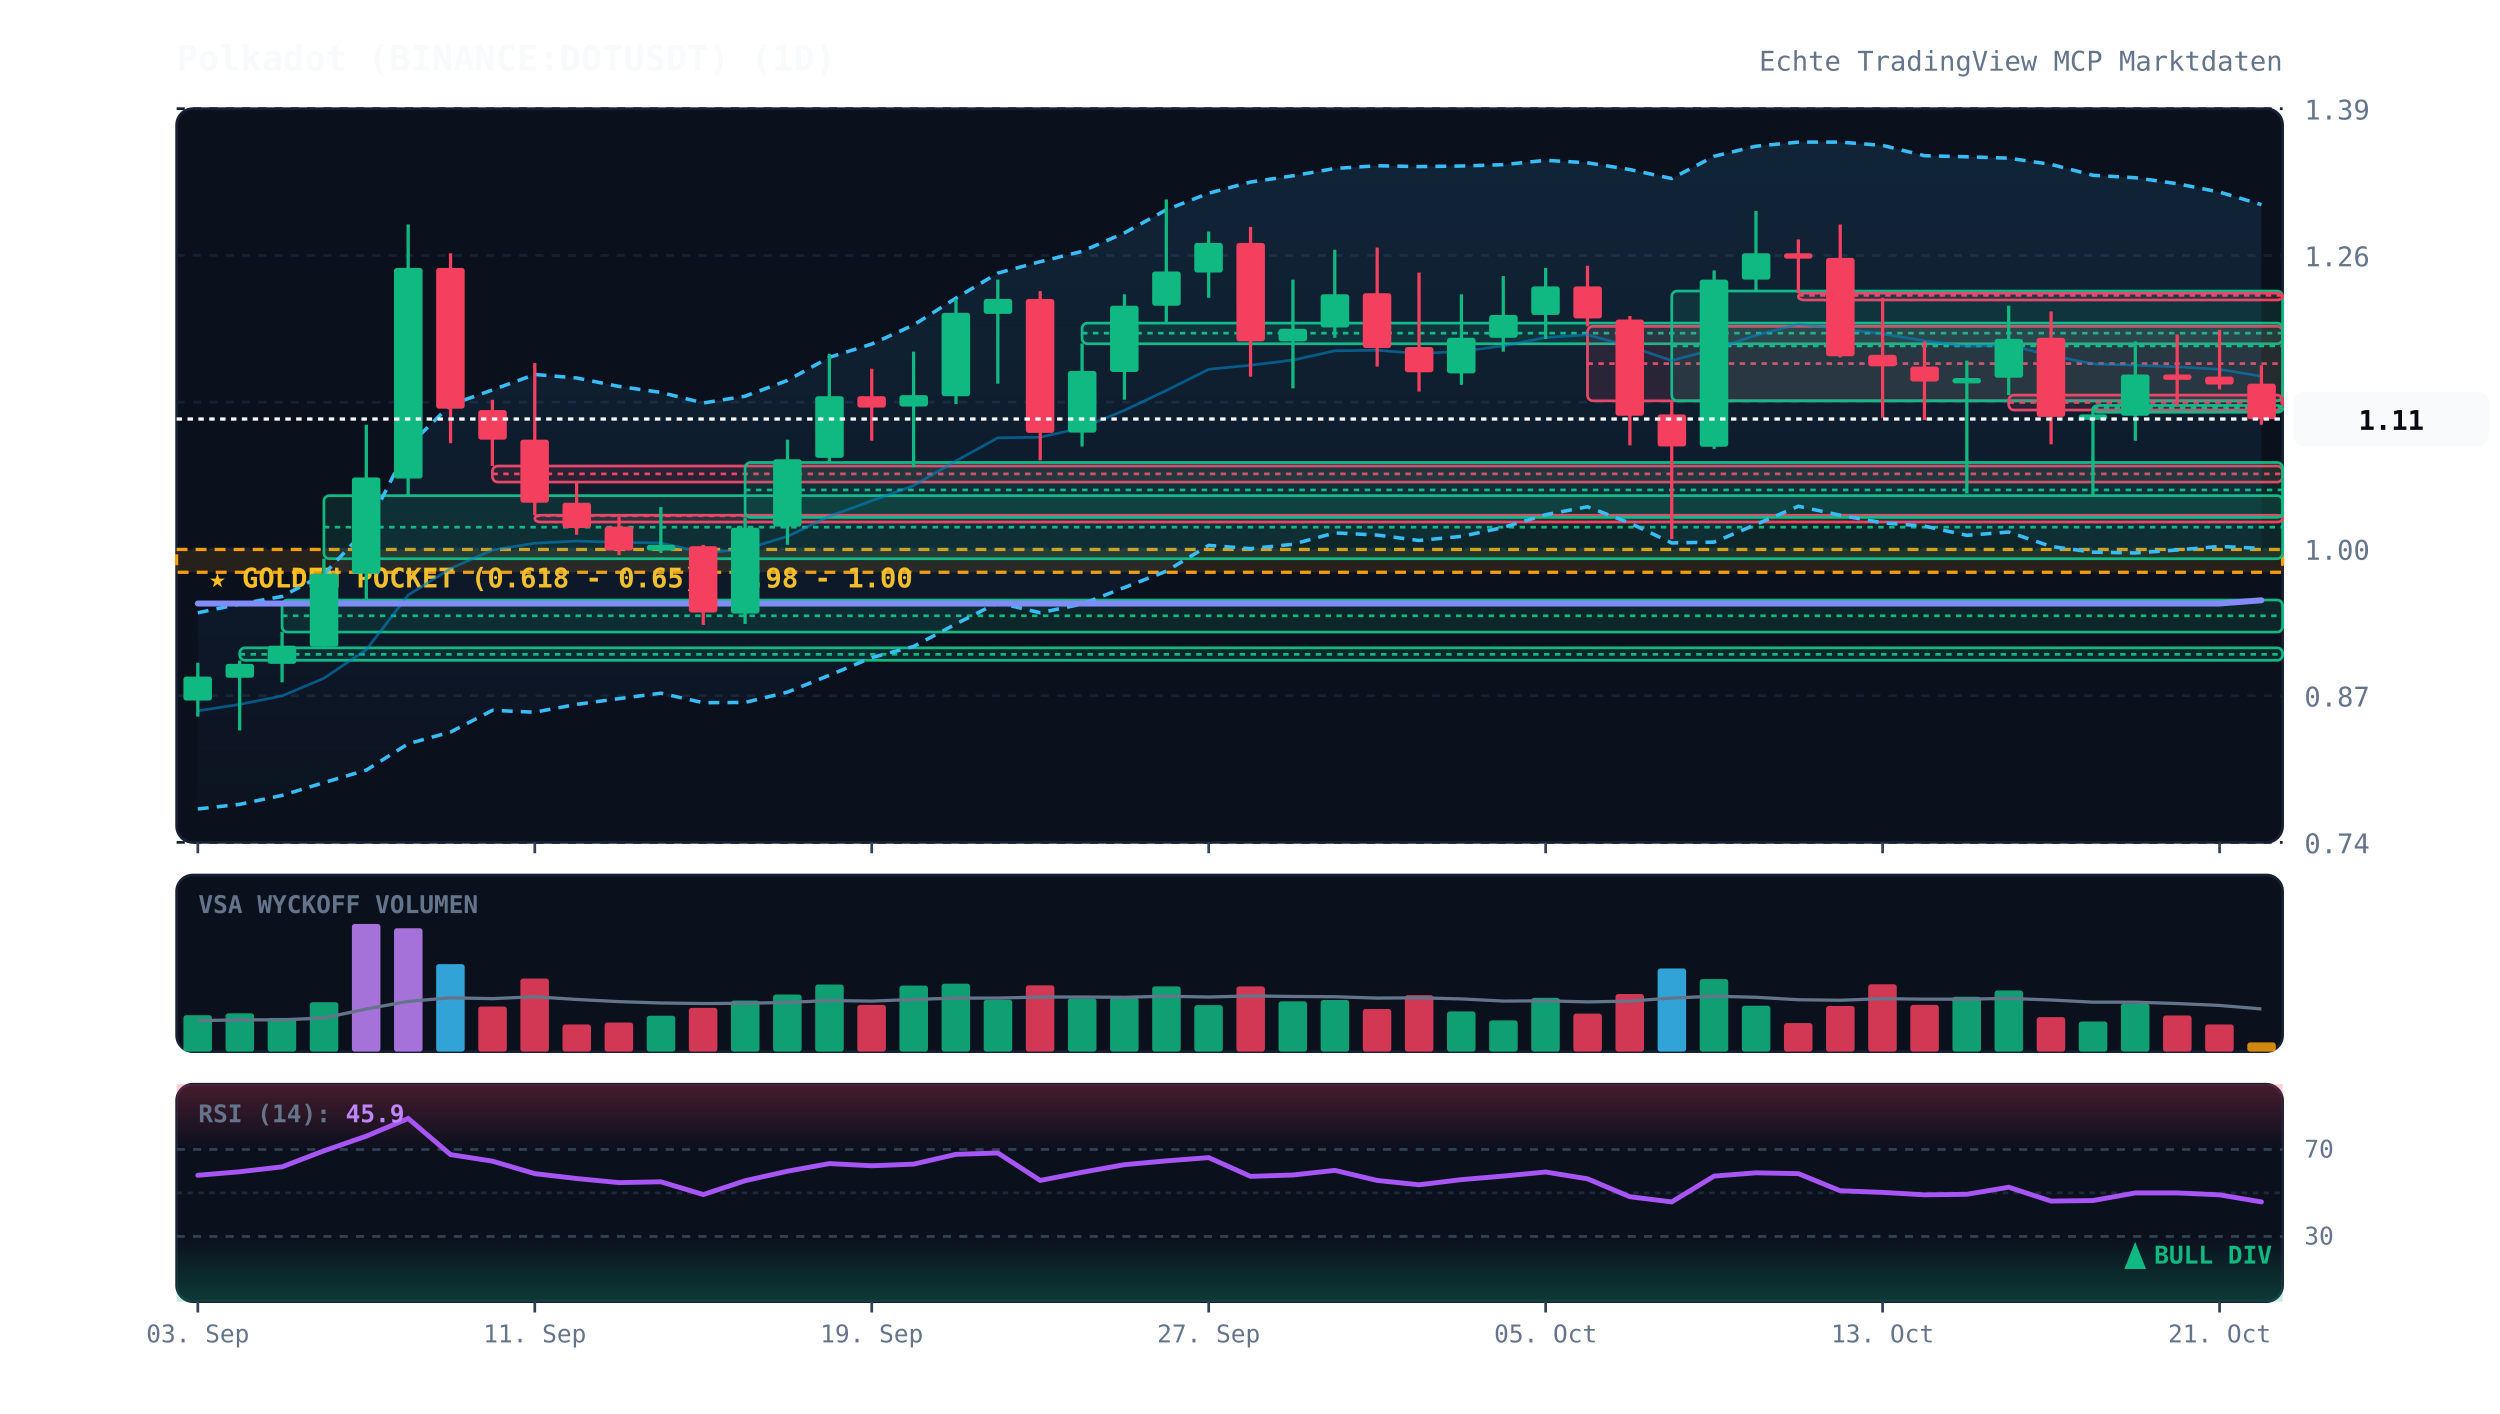
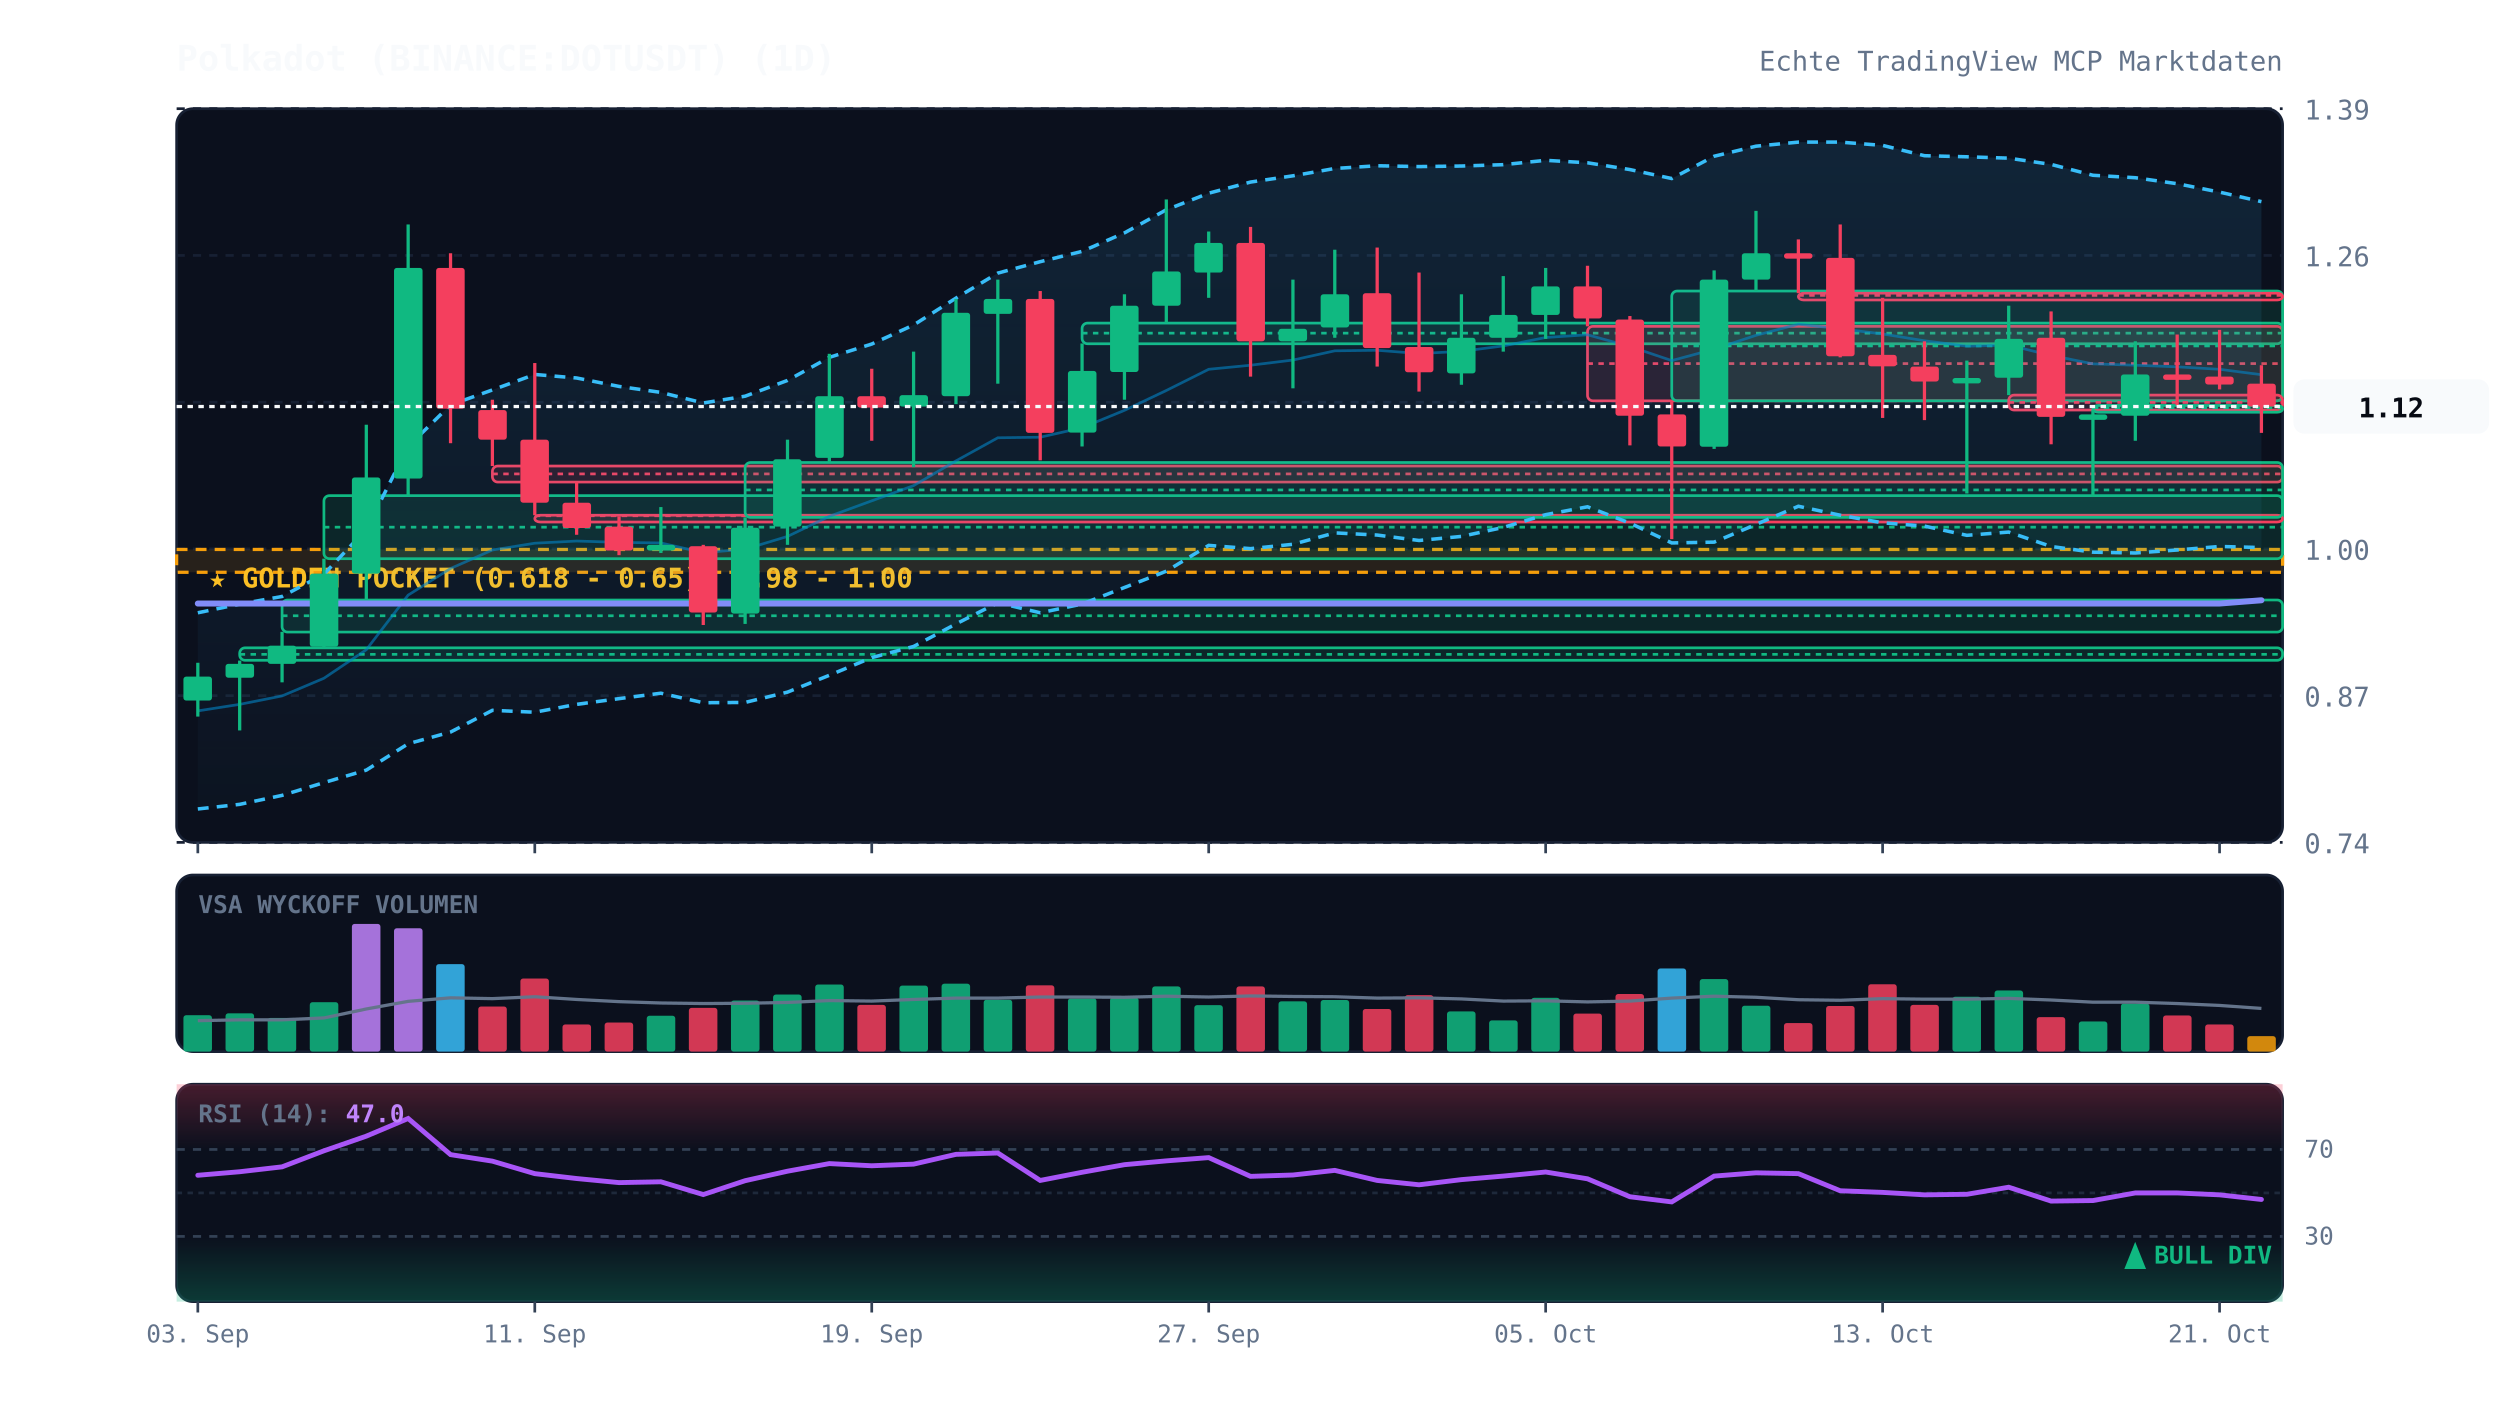
<svg xmlns="http://www.w3.org/2000/svg" viewBox="0 0 920 520" width="100%" height="100%" style="background:#070a13; font-family:'JetBrains Mono', monospace;">
  <defs>
    <linearGradient id="cloud-grad" x1="0%" y1="0%" x2="0%" y2="100%">
      <stop offset="0%" stop-color="#38bdf8" stop-opacity="0.12" />
      <stop offset="100%" stop-color="#38bdf8" stop-opacity="0.02" />
    </linearGradient>
    <linearGradient id="rsi-overbought" x1="0%" y1="0%" x2="0%" y2="100%">
      <stop offset="0%" stop-color="#f43f5e" stop-opacity="0.25" />
      <stop offset="100%" stop-color="#f43f5e" stop-opacity="0.0" />
    </linearGradient>
    <linearGradient id="rsi-oversold" x1="0%" y1="0%" x2="0%" y2="100%">
      <stop offset="0%" stop-color="#10b981" stop-opacity="0.0" />
      <stop offset="100%" stop-color="#10b981" stop-opacity="0.25" />
    </linearGradient>
  </defs>
  <rect x="65" y="40" width="775" height="270" fill="#0b101d" rx="6" stroke="#172033" stroke-width="1" />
  <rect x="65" y="322" width="775" height="65" fill="#0b101d" rx="6" stroke="#172033" stroke-width="1" />
  <rect x="65" y="399" width="775" height="80" fill="#0b101d" rx="6" stroke="#172033" stroke-width="1" />
  <line x1="65" y1="310.0" x2="840" y2="310.0" stroke="#172033" stroke-dasharray="3,3" stroke-width="1" />
  <text x="848" y="314.0" fill="#64748b" font-size="10" text-anchor="start">0.74</text>
  <line x1="65" y1="256.0" x2="840" y2="256.0" stroke="#172033" stroke-dasharray="3,3" stroke-width="1" />
  <text x="848" y="260.0" fill="#64748b" font-size="10" text-anchor="start">0.87</text>
  <line x1="65" y1="202.0" x2="840" y2="202.0" stroke="#172033" stroke-dasharray="3,3" stroke-width="1" />
  <text x="848" y="206.0" fill="#64748b" font-size="10" text-anchor="start">1.00</text>
  <line x1="65" y1="148.0" x2="840" y2="148.0" stroke="#172033" stroke-dasharray="3,3" stroke-width="1" />
  <text x="848" y="152.0" fill="#64748b" font-size="10" text-anchor="start">1.13</text>
  <line x1="65" y1="94.0" x2="840" y2="94.0" stroke="#172033" stroke-dasharray="3,3" stroke-width="1" />
  <text x="848" y="98.0" fill="#64748b" font-size="10" text-anchor="start">1.26</text>
  <line x1="65" y1="40.0" x2="840" y2="40.0" stroke="#172033" stroke-dasharray="3,3" stroke-width="1" />
  <text x="848" y="44.0" fill="#64748b" font-size="10" text-anchor="start">1.39</text>
  <rect x="65" y="202.2" width="775" height="8.4" fill="rgba(245, 158, 11, 0.12)" stroke="#f59e0b" stroke-dasharray="4,3" stroke-width="1.2" />
  <text x="77" y="216.2" fill="#fbbf24" font-size="10" font-weight="bold">★ GOLDEN POCKET (0.618 - 0.65): 0.98 - 1.00</text>
  <rect x="88.2" y="238.4" width="751.8" height="4.6" fill="rgba(16, 185, 129, 0.13)" stroke="#10b981" stroke-width="1" rx="2" />
  <line x1="88.2" y1="240.8" x2="840" y2="240.8" stroke="#10b981" stroke-dasharray="2,2" stroke-width="1" />
  <rect x="103.8" y="220.8" width="736.2" height="11.8" fill="rgba(16, 185, 129, 0.13)" stroke="#10b981" stroke-width="1" rx="2" />
  <line x1="103.8" y1="226.6" x2="840" y2="226.6" stroke="#10b981" stroke-dasharray="2,2" stroke-width="1" />
  <rect x="119.2" y="182.4" width="720.8" height="23.2" fill="rgba(16, 185, 129, 0.13)" stroke="#10b981" stroke-width="1" rx="2" />
  <line x1="119.2" y1="194.0" x2="840" y2="194.0" stroke="#10b981" stroke-dasharray="2,2" stroke-width="1" />
  <rect x="181.2" y="171.5" width="658.8" height="5.9" fill="rgba(244, 63, 94, 0.13)" stroke="#f43f5e" stroke-width="1" rx="2" />
  <line x1="181.2" y1="174.4" x2="840" y2="174.4" stroke="#f43f5e" stroke-dasharray="2,2" stroke-width="1" />
  <rect x="196.8" y="189.6" width="643.2" height="2.5" fill="rgba(244, 63, 94, 0.13)" stroke="#f43f5e" stroke-width="1" rx="2" />
  <line x1="196.8" y1="189.8" x2="840" y2="189.8" stroke="#f43f5e" stroke-dasharray="2,2" stroke-width="1" />
  <rect x="274.2" y="170.2" width="565.8" height="20.2" fill="rgba(16, 185, 129, 0.13)" stroke="#10b981" stroke-width="1" rx="2" />
  <line x1="274.2" y1="180.3" x2="840" y2="180.3" stroke="#10b981" stroke-dasharray="2,2" stroke-width="1" />
  <rect x="398.2" y="118.9" width="441.8" height="7.6" fill="rgba(16, 185, 129, 0.13)" stroke="#10b981" stroke-width="1" rx="2" />
  <line x1="398.2" y1="122.6" x2="840" y2="122.6" stroke="#10b981" stroke-dasharray="2,2" stroke-width="1" />
  <rect x="584.2" y="120.1" width="255.8" height="27.4" fill="rgba(244, 63, 94, 0.13)" stroke="#f43f5e" stroke-width="1" rx="2" />
  <line x1="584.2" y1="133.8" x2="840" y2="133.8" stroke="#f43f5e" stroke-dasharray="2,2" stroke-width="1" />
  <rect x="615.2" y="107.1" width="224.8" height="40.4" fill="rgba(16, 185, 129, 0.13)" stroke="#10b981" stroke-width="1" rx="2" />
  <line x1="615.2" y1="127.3" x2="840" y2="127.3" stroke="#10b981" stroke-dasharray="2,2" stroke-width="1" />
  <rect x="661.8" y="107.9" width="178.2" height="2.5" fill="rgba(244, 63, 94, 0.13)" stroke="#f43f5e" stroke-width="1" rx="2" />
  <line x1="661.8" y1="108.7" x2="840" y2="108.7" stroke="#f43f5e" stroke-dasharray="2,2" stroke-width="1" />
  <rect x="739.2" y="145.4" width="100.8" height="5.5" fill="rgba(244, 63, 94, 0.13)" stroke="#f43f5e" stroke-width="1" rx="2" />
  <line x1="739.2" y1="148.1" x2="840" y2="148.1" stroke="#f43f5e" stroke-dasharray="2,2" stroke-width="1" />
  <rect x="770.2" y="149.2" width="69.8" height="2.5" fill="rgba(16, 185, 129, 0.13)" stroke="#10b981" stroke-width="1" rx="2" />
  <line x1="770.2" y1="150.0" x2="840" y2="150.0" stroke="#10b981" stroke-dasharray="2,2" stroke-width="1" />
-   <polygon points="72.8,225.5 88.2,222.3 103.8,219.5 119.2,211.3 134.8,194.8 150.2,164.3 165.8,149.0 181.2,143.5 196.8,137.8 212.2,139.1 227.8,142.2 243.2,144.4 258.8,148.3 274.2,145.8 289.8,140.0 305.2,131.5 320.8,126.6 336.2,119.6 351.8,109.7 367.2,100.5 382.8,96.3 398.2,92.5 413.8,85.7 429.2,77.2 444.8,71.1 460.2,67.0 475.8,64.7 491.2,62.0 506.8,61.0 522.2,61.3 537.8,61.1 553.2,60.6 568.8,59.0 584.2,59.9 599.8,62.4 615.2,65.7 630.8,57.5 646.2,53.8 661.8,52.3 677.2,52.3 692.8,53.5 708.2,57.3 723.8,57.7 739.2,58.2 754.8,60.5 770.2,64.5 785.8,65.4 801.2,67.6 816.8,70.7 832.2,75.3 832.2,201.8 816.8,201.1 801.2,202.4 785.8,203.5 770.2,203.2 754.8,201.1 739.2,195.8 723.8,197.0 708.2,193.6 692.8,192.4 677.2,189.6 661.8,186.3 646.2,193.0 630.8,199.5 615.2,199.8 599.8,192.5 584.2,186.5 568.8,189.4 553.2,194.1 537.8,197.4 522.2,198.9 506.8,196.9 491.2,196.1 475.8,200.3 460.2,201.9 444.8,200.7 429.2,210.2 413.8,216.2 398.2,222.3 382.8,225.5 367.2,221.8 351.8,229.6 336.2,237.9 320.8,242.0 305.2,248.5 289.8,254.7 274.2,258.5 258.8,258.6 243.2,255.1 227.8,257.1 212.2,259.2 196.8,262.1 181.2,261.4 165.8,269.4 150.2,273.7 134.8,283.4 119.2,288.0 103.8,292.7 88.2,296.0 72.8,297.7" fill="url(#cloud-grad)" />
-   <polyline points="72.8,225.5 88.2,222.3 103.8,219.5 119.2,211.3 134.8,194.8 150.2,164.3 165.8,149.0 181.2,143.5 196.8,137.8 212.2,139.1 227.8,142.2 243.2,144.4 258.8,148.3 274.2,145.8 289.8,140.0 305.2,131.5 320.8,126.6 336.2,119.6 351.8,109.7 367.2,100.5 382.8,96.3 398.2,92.5 413.8,85.7 429.2,77.2 444.8,71.1 460.2,67.0 475.8,64.7 491.2,62.0 506.8,61.0 522.2,61.3 537.8,61.1 553.2,60.6 568.8,59.0 584.2,59.9 599.8,62.4 615.2,65.7 630.8,57.5 646.2,53.8 661.8,52.3 677.2,52.3 692.8,53.5 708.2,57.3 723.8,57.7 739.2,58.2 754.8,60.5 770.2,64.5 785.8,65.4 801.2,67.6 816.8,70.7 832.2,75.3" fill="none" stroke="#38bdf8" stroke-width="1.3" stroke-dasharray="4,3" />
-   <polyline points="72.8,297.7 88.2,296.0 103.8,292.7 119.2,288.0 134.8,283.4 150.2,273.7 165.8,269.4 181.2,261.4 196.8,262.1 212.2,259.2 227.8,257.1 243.2,255.1 258.8,258.6 274.2,258.5 289.8,254.7 305.2,248.5 320.8,242.0 336.2,237.9 351.8,229.6 367.2,221.8 382.8,225.5 398.2,222.3 413.8,216.2 429.2,210.2 444.8,200.7 460.2,201.9 475.8,200.3 491.2,196.1 506.8,196.9 522.2,198.9 537.8,197.4 553.2,194.1 568.8,189.4 584.2,186.5 599.8,192.5 615.2,199.8 630.8,199.5 646.2,193.0 661.8,186.3 677.2,189.6 692.8,192.4 708.2,193.6 723.8,197.0 739.2,195.8 754.8,201.1 770.2,203.2 785.8,203.5 801.2,202.4 816.8,201.1 832.2,201.8" fill="none" stroke="#38bdf8" stroke-width="1.3" stroke-dasharray="4,3" />
-   <polyline points="72.8,261.6 88.2,259.2 103.8,256.1 119.2,249.6 134.8,239.1 150.2,219.0 165.8,209.2 181.2,202.4 196.8,199.9 212.2,199.1 227.8,199.6 243.2,199.8 258.8,203.4 274.2,202.1 289.8,197.4 305.2,190.0 320.8,184.3 336.2,178.7 351.8,169.6 367.2,161.1 382.8,160.9 398.2,157.4 413.8,151.0 429.2,143.7 444.8,135.9 460.2,134.4 475.8,132.5 491.2,129.1 506.8,128.9 522.2,130.1 537.8,129.3 553.2,127.3 568.8,124.2 584.2,123.2 599.8,127.5 615.2,132.7 630.8,128.5 646.2,123.4 661.8,119.3 677.2,121.0 692.8,122.9 708.2,125.4 723.8,127.4 739.2,127.0 754.8,130.8 770.2,133.9 785.8,134.4 801.2,135.0 816.8,135.9 832.2,138.5" fill="none" stroke="#0284c7" stroke-width="1.0" stroke-opacity="0.6" />
+   <polygon points="72.8,225.5 88.2,222.3 103.8,219.5 119.2,211.3 134.8,194.8 150.2,164.3 165.8,149.0 181.2,143.5 196.8,137.8 212.2,139.1 227.8,142.2 243.2,144.4 258.8,148.3 274.2,145.8 289.8,140.0 305.2,131.5 320.8,126.6 336.2,119.6 351.8,109.7 367.2,100.5 382.8,96.3 398.2,92.5 413.8,85.7 429.2,77.2 444.8,71.1 460.2,67.0 475.8,64.7 491.2,62.0 506.8,61.0 522.2,61.3 537.8,61.1 553.2,60.6 568.8,59.0 584.2,59.9 599.8,62.4 615.2,65.7 630.8,57.5 646.2,53.8 661.8,52.3 677.2,52.3 692.8,53.5 708.2,57.3 723.8,57.7 739.2,58.2 754.8,60.5 770.2,64.5 785.8,65.4 801.2,67.6 816.8,70.7 832.2,74.2 832.2,201.5 816.8,201.1 801.2,202.4 785.8,203.5 770.2,203.2 754.8,201.1 739.2,195.8 723.8,197.0 708.2,193.6 692.8,192.4 677.2,189.6 661.8,186.3 646.2,193.0 630.8,199.5 615.2,199.8 599.8,192.5 584.2,186.5 568.8,189.4 553.2,194.1 537.8,197.4 522.2,198.9 506.8,196.9 491.2,196.1 475.8,200.3 460.2,201.9 444.8,200.7 429.2,210.2 413.8,216.2 398.2,222.3 382.8,225.5 367.2,221.8 351.8,229.6 336.2,237.9 320.8,242.0 305.2,248.5 289.8,254.7 274.2,258.5 258.8,258.6 243.2,255.1 227.8,257.1 212.2,259.2 196.8,262.1 181.2,261.4 165.8,269.4 150.2,273.7 134.8,283.4 119.2,288.0 103.8,292.7 88.2,296.0 72.8,297.7" fill="url(#cloud-grad)" />
+   <polyline points="72.8,225.5 88.2,222.3 103.8,219.5 119.2,211.3 134.8,194.8 150.2,164.3 165.8,149.0 181.2,143.5 196.8,137.8 212.2,139.1 227.8,142.2 243.2,144.4 258.8,148.3 274.2,145.8 289.8,140.0 305.2,131.5 320.8,126.6 336.2,119.6 351.8,109.7 367.2,100.5 382.8,96.3 398.2,92.5 413.8,85.7 429.2,77.2 444.8,71.1 460.2,67.0 475.8,64.7 491.2,62.0 506.8,61.0 522.2,61.3 537.8,61.1 553.2,60.6 568.8,59.0 584.2,59.9 599.8,62.4 615.2,65.7 630.8,57.5 646.2,53.8 661.8,52.3 677.2,52.3 692.8,53.5 708.2,57.3 723.8,57.7 739.2,58.2 754.8,60.5 770.2,64.5 785.8,65.4 801.2,67.6 816.8,70.7 832.2,74.2" fill="none" stroke="#38bdf8" stroke-width="1.3" stroke-dasharray="4,3" />
+   <polyline points="72.8,297.7 88.2,296.0 103.8,292.7 119.2,288.0 134.8,283.4 150.2,273.7 165.8,269.4 181.2,261.4 196.8,262.1 212.2,259.2 227.8,257.1 243.2,255.1 258.8,258.6 274.2,258.5 289.8,254.7 305.2,248.5 320.8,242.0 336.2,237.9 351.8,229.6 367.2,221.8 382.8,225.5 398.2,222.3 413.8,216.2 429.2,210.2 444.8,200.7 460.2,201.9 475.8,200.3 491.2,196.1 506.8,196.9 522.2,198.9 537.8,197.4 553.2,194.1 568.8,189.4 584.2,186.5 599.8,192.5 615.2,199.8 630.8,199.5 646.2,193.0 661.8,186.3 677.2,189.6 692.8,192.4 708.2,193.6 723.8,197.0 739.2,195.8 754.8,201.1 770.2,203.2 785.8,203.5 801.2,202.4 816.8,201.1 832.2,201.5" fill="none" stroke="#38bdf8" stroke-width="1.3" stroke-dasharray="4,3" />
+   <polyline points="72.8,261.6 88.2,259.2 103.8,256.1 119.2,249.6 134.8,239.1 150.2,219.0 165.8,209.2 181.2,202.4 196.8,199.9 212.2,199.1 227.8,199.6 243.2,199.8 258.8,203.4 274.2,202.1 289.8,197.4 305.2,190.0 320.8,184.3 336.2,178.7 351.8,169.6 367.2,161.1 382.8,160.9 398.2,157.4 413.8,151.0 429.2,143.7 444.8,135.9 460.2,134.4 475.8,132.5 491.2,129.1 506.8,128.9 522.2,130.1 537.8,129.3 553.2,127.3 568.8,124.2 584.2,123.2 599.8,127.5 615.2,132.7 630.8,128.5 646.2,123.4 661.8,119.3 677.2,121.0 692.8,122.9 708.2,125.4 723.8,127.4 739.2,127.0 754.8,130.8 770.2,133.9 785.8,134.4 801.2,135.0 816.8,135.9 832.2,137.9" fill="none" stroke="#0284c7" stroke-width="1.0" stroke-opacity="0.6" />
  <polyline points="72.8,222.1 88.2,222.1 103.8,222.1 119.2,222.1 134.8,222.1 150.2,222.1 165.8,222.1 181.2,222.1 196.8,222.1 212.2,222.1 227.8,222.1 243.2,222.1 258.8,222.1 274.2,222.1 289.8,222.1 305.2,222.1 320.8,222.1 336.2,222.1 351.8,222.1 367.2,222.1 382.8,222.1 398.2,222.1 413.8,222.1 429.2,222.1 444.8,222.1 460.2,222.1 475.8,222.1 491.2,222.1 506.8,222.1 522.2,222.1 537.8,222.1 553.2,222.1 568.8,222.1 584.2,222.1 599.8,222.1 615.2,222.1 630.8,222.1 646.2,222.1 661.8,222.1 677.2,222.1 692.8,222.1 708.2,222.1 723.8,222.1 739.2,222.1 754.8,222.1 770.2,222.1 785.8,222.1 801.2,222.1 816.8,222.1 832.2,220.9" fill="none" stroke="#818cf8" stroke-width="2.2" stroke-linecap="round" />
  <line x1="72.8" y1="243.9" x2="72.8" y2="263.7" stroke="#10b981" stroke-width="1.2" />
  <rect x="67.5" y="249.0" width="10.5" height="8.8" fill="#10b981" rx="1" />
  <line x1="88.2" y1="243.1" x2="88.2" y2="268.8" stroke="#10b981" stroke-width="1.2" />
  <rect x="83.0" y="244.3" width="10.5" height="5.1" fill="#10b981" rx="1" />
  <line x1="103.8" y1="232.5" x2="103.8" y2="251.1" stroke="#10b981" stroke-width="1.2" />
  <rect x="98.5" y="237.6" width="10.5" height="6.7" fill="#10b981" rx="1" />
  <line x1="119.2" y1="205.6" x2="119.2" y2="238.4" stroke="#10b981" stroke-width="1.2" />
  <rect x="114.0" y="211.1" width="10.5" height="26.9" fill="#10b981" rx="1" />
  <line x1="134.8" y1="156.3" x2="134.8" y2="220.8" stroke="#10b981" stroke-width="1.2" />
  <rect x="129.5" y="175.7" width="10.5" height="35.4" fill="#10b981" rx="1" />
  <line x1="150.2" y1="82.6" x2="150.2" y2="182.4" stroke="#10b981" stroke-width="1.2" />
  <rect x="145.0" y="98.6" width="10.5" height="77.5" fill="#10b981" rx="1" />
  <line x1="165.8" y1="93.2" x2="165.8" y2="163.1" stroke="#f43f5e" stroke-width="1.2" />
  <rect x="160.5" y="98.6" width="10.5" height="51.8" fill="#f43f5e" rx="1" />
  <line x1="181.2" y1="147.1" x2="181.2" y2="171.5" stroke="#f43f5e" stroke-width="1.2" />
  <rect x="176.0" y="150.9" width="10.5" height="10.9" fill="#f43f5e" rx="1" />
  <line x1="196.8" y1="133.6" x2="196.8" y2="189.6" stroke="#f43f5e" stroke-width="1.2" />
  <rect x="191.5" y="161.8" width="10.5" height="23.2" fill="#f43f5e" rx="1" />
  <line x1="212.2" y1="177.4" x2="212.2" y2="196.8" stroke="#f43f5e" stroke-width="1.2" />
  <rect x="207.0" y="185.0" width="10.5" height="9.3" fill="#f43f5e" rx="1" />
  <line x1="227.8" y1="190.0" x2="227.8" y2="204.3" stroke="#f43f5e" stroke-width="1.2" />
  <rect x="222.5" y="193.8" width="10.5" height="8.8" fill="#f43f5e" rx="1" />
  <line x1="243.2" y1="186.6" x2="243.2" y2="203.5" stroke="#10b981" stroke-width="1.2" />
  <rect x="238.0" y="200.5" width="10.5" height="2.1" fill="#10b981" rx="1" />
  <line x1="258.8" y1="200.5" x2="258.8" y2="230.0" stroke="#f43f5e" stroke-width="1.2" />
  <rect x="253.5" y="201.0" width="10.5" height="24.4" fill="#f43f5e" rx="1" />
  <line x1="274.2" y1="190.4" x2="274.2" y2="229.6" stroke="#10b981" stroke-width="1.2" />
  <rect x="269.0" y="194.2" width="10.5" height="31.6" fill="#10b981" rx="1" />
  <line x1="289.8" y1="161.8" x2="289.8" y2="200.5" stroke="#10b981" stroke-width="1.2" />
  <rect x="284.5" y="169.0" width="10.5" height="24.8" fill="#10b981" rx="1" />
  <line x1="305.2" y1="130.2" x2="305.2" y2="170.2" stroke="#10b981" stroke-width="1.2" />
  <rect x="300.0" y="145.8" width="10.5" height="22.7" fill="#10b981" rx="1" />
  <line x1="320.8" y1="135.7" x2="320.8" y2="162.2" stroke="#f43f5e" stroke-width="1.2" />
  <rect x="315.5" y="145.8" width="10.5" height="4.2" fill="#f43f5e" rx="1" />
  <line x1="336.2" y1="129.4" x2="336.2" y2="171.9" stroke="#10b981" stroke-width="1.2" />
  <rect x="331.0" y="145.4" width="10.5" height="4.2" fill="#10b981" rx="1" />
  <line x1="351.8" y1="110.0" x2="351.8" y2="148.7" stroke="#10b981" stroke-width="1.2" />
  <rect x="346.5" y="115.1" width="10.5" height="30.7" fill="#10b981" rx="1" />
  <line x1="367.2" y1="102.9" x2="367.2" y2="141.2" stroke="#10b981" stroke-width="1.2" />
  <rect x="362.0" y="110.0" width="10.5" height="5.5" fill="#10b981" rx="1" />
  <line x1="382.8" y1="107.1" x2="382.8" y2="169.4" stroke="#f43f5e" stroke-width="1.2" />
  <rect x="377.5" y="110.0" width="10.5" height="49.3" fill="#f43f5e" rx="1" />
  <line x1="398.2" y1="126.4" x2="398.2" y2="164.3" stroke="#10b981" stroke-width="1.2" />
  <rect x="393.0" y="136.5" width="10.5" height="22.7" fill="#10b981" rx="1" />
  <line x1="413.8" y1="108.3" x2="413.8" y2="147.1" stroke="#10b981" stroke-width="1.2" />
  <rect x="408.5" y="112.5" width="10.5" height="24.4" fill="#10b981" rx="1" />
  <line x1="429.2" y1="73.4" x2="429.2" y2="118.9" stroke="#10b981" stroke-width="1.2" />
  <rect x="424.0" y="99.9" width="10.5" height="12.6" fill="#10b981" rx="1" />
  <line x1="444.8" y1="85.2" x2="444.8" y2="109.6" stroke="#10b981" stroke-width="1.2" />
  <rect x="439.5" y="89.4" width="10.5" height="10.9" fill="#10b981" rx="1" />
  <line x1="460.2" y1="83.5" x2="460.2" y2="138.6" stroke="#f43f5e" stroke-width="1.2" />
  <rect x="455.0" y="89.4" width="10.5" height="36.2" fill="#f43f5e" rx="1" />
  <line x1="475.8" y1="102.9" x2="475.8" y2="142.9" stroke="#10b981" stroke-width="1.2" />
  <rect x="470.5" y="121.0" width="10.5" height="4.6" fill="#10b981" rx="1" />
  <line x1="491.2" y1="91.9" x2="491.2" y2="124.3" stroke="#10b981" stroke-width="1.2" />
  <rect x="486.0" y="108.3" width="10.5" height="12.2" fill="#10b981" rx="1" />
  <line x1="506.8" y1="91.1" x2="506.8" y2="134.9" stroke="#f43f5e" stroke-width="1.2" />
  <rect x="501.5" y="107.9" width="10.5" height="20.2" fill="#f43f5e" rx="1" />
  <line x1="522.2" y1="100.3" x2="522.2" y2="144.1" stroke="#f43f5e" stroke-width="1.2" />
  <rect x="517.0" y="127.7" width="10.5" height="9.3" fill="#f43f5e" rx="1" />
  <line x1="537.8" y1="108.3" x2="537.8" y2="141.6" stroke="#10b981" stroke-width="1.2" />
  <rect x="532.5" y="124.3" width="10.5" height="13.1" fill="#10b981" rx="1" />
  <line x1="553.2" y1="101.6" x2="553.2" y2="129.4" stroke="#10b981" stroke-width="1.2" />
  <rect x="548.0" y="115.9" width="10.5" height="8.4" fill="#10b981" rx="1" />
  <line x1="568.8" y1="98.6" x2="568.8" y2="124.7" stroke="#10b981" stroke-width="1.2" />
  <rect x="563.5" y="105.4" width="10.5" height="10.5" fill="#10b981" rx="1" />
  <line x1="584.2" y1="97.8" x2="584.2" y2="120.1" stroke="#f43f5e" stroke-width="1.2" />
  <rect x="579.0" y="105.4" width="10.5" height="11.8" fill="#f43f5e" rx="1" />
  <line x1="599.8" y1="116.3" x2="599.8" y2="163.9" stroke="#f43f5e" stroke-width="1.2" />
  <rect x="594.5" y="117.6" width="10.5" height="35.4" fill="#f43f5e" rx="1" />
  <line x1="615.2" y1="147.5" x2="615.2" y2="198.4" stroke="#f43f5e" stroke-width="1.2" />
  <rect x="610.0" y="152.5" width="10.5" height="11.8" fill="#f43f5e" rx="1" />
  <line x1="630.8" y1="99.5" x2="630.8" y2="165.2" stroke="#10b981" stroke-width="1.2" />
  <rect x="625.5" y="102.9" width="10.5" height="61.5" fill="#10b981" rx="1" />
  <line x1="646.2" y1="77.6" x2="646.2" y2="107.1" stroke="#10b981" stroke-width="1.2" />
  <rect x="641.0" y="93.2" width="10.5" height="9.7" fill="#10b981" rx="1" />
  <line x1="661.8" y1="88.1" x2="661.8" y2="107.9" stroke="#f43f5e" stroke-width="1.2" />
  <rect x="656.5" y="93.2" width="10.5" height="2.0" fill="#f43f5e" rx="1" />
  <line x1="677.2" y1="82.6" x2="677.2" y2="131.5" stroke="#f43f5e" stroke-width="1.2" />
  <rect x="672.0" y="94.9" width="10.5" height="36.2" fill="#f43f5e" rx="1" />
  <line x1="692.8" y1="109.6" x2="692.8" y2="153.8" stroke="#f43f5e" stroke-width="1.2" />
  <rect x="687.5" y="130.6" width="10.5" height="4.2" fill="#f43f5e" rx="1" />
  <line x1="708.2" y1="125.6" x2="708.2" y2="154.6" stroke="#f43f5e" stroke-width="1.2" />
  <rect x="703.0" y="134.9" width="10.5" height="5.5" fill="#f43f5e" rx="1" />
  <line x1="723.8" y1="132.7" x2="723.8" y2="181.6" stroke="#10b981" stroke-width="1.2" />
  <rect x="718.5" y="139.1" width="10.5" height="2.0" fill="#10b981" rx="1" />
  <line x1="739.2" y1="112.5" x2="739.2" y2="145.4" stroke="#10b981" stroke-width="1.2" />
  <rect x="734.0" y="124.7" width="10.5" height="14.3" fill="#10b981" rx="1" />
  <line x1="754.8" y1="114.6" x2="754.8" y2="163.5" stroke="#f43f5e" stroke-width="1.2" />
  <rect x="749.5" y="124.3" width="10.5" height="29.1" fill="#f43f5e" rx="1" />
  <line x1="770.2" y1="150.9" x2="770.2" y2="182.9" stroke="#10b981" stroke-width="1.2" />
  <rect x="765.0" y="152.5" width="10.5" height="2.0" fill="#10b981" rx="1" />
  <line x1="785.8" y1="125.6" x2="785.8" y2="162.2" stroke="#10b981" stroke-width="1.2" />
  <rect x="780.5" y="137.8" width="10.5" height="15.2" fill="#10b981" rx="1" />
  <line x1="801.2" y1="123.1" x2="801.2" y2="149.2" stroke="#f43f5e" stroke-width="1.2" />
  <rect x="796.0" y="137.8" width="10.5" height="2.0" fill="#f43f5e" rx="1" />
  <line x1="816.8" y1="121.4" x2="816.8" y2="143.3" stroke="#f43f5e" stroke-width="1.2" />
  <rect x="811.5" y="138.6" width="10.5" height="2.9" fill="#f43f5e" rx="1" />
-   <line x1="832.2" y1="134.4" x2="832.2" y2="156.3" stroke="#f43f5e" stroke-width="1.2" />
-   <rect x="827.0" y="141.2" width="10.5" height="13.1" fill="#f43f5e" rx="1" />
-   <line x1="65" y1="154.2" x2="840" y2="154.2" stroke="#f8fafc" stroke-width="1.2" stroke-dasharray="2,2" />
-   <rect x="844" y="144.2" width="72" height="20" fill="#f8fafc" rx="4" />
-   <text x="880" y="158.2" fill="#070a13" font-size="10" font-weight="bold" text-anchor="middle">1.11</text>
+   <line x1="832.2" y1="134.4" x2="832.2" y2="159.3" stroke="#f43f5e" stroke-width="1.2" />
+   <rect x="827.0" y="141.2" width="10.5" height="8.4" fill="#f43f5e" rx="1" />
+   <line x1="65" y1="149.6" x2="840" y2="149.6" stroke="#f8fafc" stroke-width="1.2" stroke-dasharray="2,2" />
+   <rect x="844" y="139.6" width="72" height="20" fill="#f8fafc" rx="4" />
+   <text x="880" y="153.6" fill="#070a13" font-size="10" font-weight="bold" text-anchor="middle">1.12</text>
  <text x="73" y="336" fill="#64748b" font-size="9" font-weight="bold">VSA WYCKOFF VOLUMEN</text>
  <rect x="67.5" y="373.6" width="10.5" height="13.4" fill="#10b981" opacity="0.85" rx="1" />
  <rect x="83.0" y="372.9" width="10.5" height="14.1" fill="#10b981" opacity="0.85" rx="1" />
  <rect x="98.5" y="374.6" width="10.5" height="12.4" fill="#10b981" opacity="0.85" rx="1" />
  <rect x="114.0" y="368.8" width="10.5" height="18.2" fill="#10b981" opacity="0.85" rx="1" />
  <rect x="129.5" y="340.0" width="10.5" height="47.0" fill="#c084fc" opacity="0.85" rx="1" />
  <rect x="145.0" y="341.6" width="10.5" height="45.4" fill="#c084fc" opacity="0.85" rx="1" />
  <rect x="160.5" y="354.8" width="10.5" height="32.2" fill="#38bdf8" opacity="0.85" rx="1" />
  <rect x="176.0" y="370.4" width="10.5" height="16.6" fill="#f43f5e" opacity="0.85" rx="1" />
  <rect x="191.5" y="360.1" width="10.5" height="26.9" fill="#f43f5e" opacity="0.85" rx="1" />
  <rect x="207.0" y="377.0" width="10.5" height="10.0" fill="#f43f5e" opacity="0.85" rx="1" />
  <rect x="222.5" y="376.3" width="10.5" height="10.7" fill="#f43f5e" opacity="0.85" rx="1" />
  <rect x="238.0" y="373.8" width="10.5" height="13.2" fill="#10b981" opacity="0.85" rx="1" />
  <rect x="253.5" y="370.9" width="10.5" height="16.1" fill="#f43f5e" opacity="0.85" rx="1" />
  <rect x="269.0" y="368.2" width="10.5" height="18.8" fill="#10b981" opacity="0.85" rx="1" />
  <rect x="284.5" y="366.0" width="10.5" height="21.0" fill="#10b981" opacity="0.85" rx="1" />
  <rect x="300.0" y="362.3" width="10.5" height="24.7" fill="#10b981" opacity="0.85" rx="1" />
  <rect x="315.5" y="369.8" width="10.5" height="17.2" fill="#f43f5e" opacity="0.85" rx="1" />
  <rect x="331.0" y="362.7" width="10.5" height="24.3" fill="#10b981" opacity="0.85" rx="1" />
  <rect x="346.5" y="362.0" width="10.5" height="25.0" fill="#10b981" opacity="0.85" rx="1" />
  <rect x="362.0" y="367.9" width="10.5" height="19.1" fill="#10b981" opacity="0.85" rx="1" />
  <rect x="377.5" y="362.6" width="10.5" height="24.4" fill="#f43f5e" opacity="0.85" rx="1" />
  <rect x="393.0" y="367.4" width="10.5" height="19.6" fill="#10b981" opacity="0.85" rx="1" />
  <rect x="408.5" y="367.1" width="10.5" height="19.9" fill="#10b981" opacity="0.85" rx="1" />
  <rect x="424.0" y="363.0" width="10.5" height="24.0" fill="#10b981" opacity="0.85" rx="1" />
  <rect x="439.5" y="369.9" width="10.5" height="17.1" fill="#10b981" opacity="0.85" rx="1" />
  <rect x="455.0" y="363.0" width="10.5" height="24.0" fill="#f43f5e" opacity="0.85" rx="1" />
  <rect x="470.5" y="368.5" width="10.5" height="18.5" fill="#10b981" opacity="0.85" rx="1" />
  <rect x="486.0" y="368.0" width="10.5" height="19.0" fill="#10b981" opacity="0.85" rx="1" />
  <rect x="501.5" y="371.3" width="10.5" height="15.7" fill="#f43f5e" opacity="0.85" rx="1" />
  <rect x="517.0" y="366.2" width="10.5" height="20.8" fill="#f43f5e" opacity="0.85" rx="1" />
  <rect x="532.5" y="372.2" width="10.5" height="14.8" fill="#10b981" opacity="0.85" rx="1" />
  <rect x="548.0" y="375.5" width="10.5" height="11.5" fill="#10b981" opacity="0.85" rx="1" />
  <rect x="563.5" y="367.2" width="10.5" height="19.8" fill="#10b981" opacity="0.85" rx="1" />
  <rect x="579.0" y="373.0" width="10.5" height="14.0" fill="#f43f5e" opacity="0.85" rx="1" />
  <rect x="594.5" y="365.8" width="10.5" height="21.2" fill="#f43f5e" opacity="0.85" rx="1" />
  <rect x="610.0" y="356.4" width="10.5" height="30.6" fill="#38bdf8" opacity="0.85" rx="1" />
  <rect x="625.5" y="360.3" width="10.5" height="26.7" fill="#10b981" opacity="0.85" rx="1" />
  <rect x="641.0" y="370.1" width="10.5" height="16.9" fill="#10b981" opacity="0.85" rx="1" />
  <rect x="656.5" y="376.5" width="10.5" height="10.5" fill="#f43f5e" opacity="0.85" rx="1" />
  <rect x="672.0" y="370.2" width="10.5" height="16.8" fill="#f43f5e" opacity="0.85" rx="1" />
  <rect x="687.5" y="362.2" width="10.5" height="24.8" fill="#f43f5e" opacity="0.85" rx="1" />
  <rect x="703.0" y="369.8" width="10.5" height="17.2" fill="#f43f5e" opacity="0.85" rx="1" />
  <rect x="718.5" y="366.8" width="10.5" height="20.2" fill="#10b981" opacity="0.85" rx="1" />
  <rect x="734.0" y="364.5" width="10.5" height="22.5" fill="#10b981" opacity="0.85" rx="1" />
  <rect x="749.5" y="374.3" width="10.5" height="12.7" fill="#f43f5e" opacity="0.85" rx="1" />
  <rect x="765.0" y="375.9" width="10.5" height="11.1" fill="#10b981" opacity="0.85" rx="1" />
  <rect x="780.5" y="369.3" width="10.5" height="17.7" fill="#10b981" opacity="0.85" rx="1" />
  <rect x="796.0" y="373.7" width="10.5" height="13.3" fill="#f43f5e" opacity="0.85" rx="1" />
  <rect x="811.5" y="377.0" width="10.5" height="10.0" fill="#f43f5e" opacity="0.85" rx="1" />
-   <rect x="827.0" y="383.6" width="10.5" height="3.4" fill="#f59e0b" opacity="0.85" rx="1" />
-   <polyline points="72.8,375.6 88.2,375.3 103.8,375.3 119.2,374.6 134.8,371.3 150.2,368.5 165.8,367.2 181.2,367.5 196.8,366.8 212.2,367.8 227.8,368.6 243.2,369.1 258.8,369.3 274.2,369.2 289.8,368.9 305.2,368.2 320.8,368.4 336.2,367.8 351.8,367.3 367.2,367.3 382.8,366.9 398.2,366.9 413.8,367.0 429.2,366.6 444.8,366.9 460.2,366.5 475.8,366.7 491.2,366.8 506.8,367.3 522.2,367.2 537.8,367.6 553.2,368.4 568.8,368.3 584.2,368.7 599.8,368.4 615.2,367.3 630.8,366.6 646.2,367.0 661.8,367.9 677.2,368.1 692.8,367.5 708.2,367.7 723.8,367.7 739.2,367.4 754.8,368.0 770.2,368.8 785.8,368.8 801.2,369.3 816.8,370.0 832.2,371.3" fill="none" stroke="#64748b" stroke-width="1.2" />
+   <rect x="827.0" y="381.3" width="10.5" height="5.7" fill="#f59e0b" opacity="0.85" rx="1" />
+   <polyline points="72.8,375.6 88.2,375.3 103.8,375.3 119.2,374.6 134.8,371.3 150.2,368.5 165.8,367.2 181.2,367.5 196.8,366.8 212.2,367.8 227.8,368.6 243.2,369.1 258.8,369.3 274.2,369.2 289.8,368.9 305.2,368.2 320.8,368.4 336.2,367.8 351.8,367.3 367.2,367.3 382.8,366.9 398.2,366.9 413.8,367.0 429.2,366.6 444.8,366.9 460.2,366.5 475.8,366.7 491.2,366.8 506.8,367.3 522.2,367.2 537.8,367.6 553.2,368.4 568.8,368.3 584.2,368.7 599.8,368.4 615.2,367.3 630.8,366.6 646.2,367.0 661.8,367.9 677.2,368.1 692.8,367.5 708.2,367.7 723.8,367.7 739.2,367.4 754.8,368.0 770.2,368.8 785.8,368.8 801.2,369.3 816.8,370.0 832.2,371.1" fill="none" stroke="#64748b" stroke-width="1.2" />
  <rect x="65" y="399" width="775" height="24.0" fill="url(#rsi-overbought)" />
  <rect x="65" y="455.0" width="775" height="24.0" fill="url(#rsi-oversold)" />
  <line x1="65" y1="423.0" x2="840" y2="423.0" stroke="#334155" stroke-dasharray="3,3" stroke-width="1" />
  <text x="848" y="426.0" fill="#64748b" font-size="9">70</text>
  <line x1="65" y1="439.0" x2="840" y2="439.0" stroke="#1e293b" stroke-dasharray="2,2" stroke-width="1" />
  <line x1="65" y1="455.0" x2="840" y2="455.0" stroke="#334155" stroke-dasharray="3,3" stroke-width="1" />
  <text x="848" y="458.0" fill="#64748b" font-size="9">30</text>
-   <polyline points="72.8,432.5 88.2,431.2 103.8,429.4 119.2,423.5 134.8,418.1 150.2,411.6 165.8,424.9 181.2,427.3 196.8,431.9 212.2,433.7 227.8,435.2 243.2,434.9 258.8,439.6 274.2,434.5 289.8,431.0 305.2,428.2 320.8,429.0 336.2,428.4 351.8,424.8 367.2,424.3 382.8,434.4 398.2,431.4 413.8,428.6 429.2,427.2 444.8,426.0 460.2,432.9 475.8,432.4 491.2,430.7 506.8,434.4 522.2,436.0 537.8,434.1 553.2,432.8 568.8,431.3 584.2,433.8 599.8,440.4 615.2,442.3 630.8,432.8 646.2,431.6 661.8,431.9 677.2,438.2 692.8,438.8 708.2,439.7 723.8,439.5 739.2,436.9 754.8,442.0 770.2,441.8 785.8,439.0 801.2,439.0 816.8,439.7 832.2,442.3" fill="none" stroke="#a855f7" stroke-width="1.8" stroke-linecap="round" />
+   <polyline points="72.8,432.5 88.2,431.2 103.8,429.4 119.2,423.5 134.8,418.1 150.2,411.6 165.8,424.9 181.2,427.3 196.8,431.9 212.2,433.7 227.8,435.2 243.2,434.9 258.8,439.6 274.2,434.5 289.8,431.0 305.2,428.2 320.8,429.0 336.2,428.4 351.8,424.8 367.2,424.3 382.8,434.4 398.2,431.4 413.8,428.6 429.2,427.2 444.8,426.0 460.2,432.9 475.8,432.4 491.2,430.7 506.8,434.4 522.2,436.0 537.8,434.1 553.2,432.8 568.8,431.3 584.2,433.8 599.8,440.4 615.2,442.3 630.8,432.8 646.2,431.6 661.8,431.9 677.2,438.2 692.8,438.8 708.2,439.7 723.8,439.5 739.2,436.9 754.8,442.0 770.2,441.8 785.8,439.0 801.2,439.0 816.8,439.7 832.2,441.4" fill="none" stroke="#a855f7" stroke-width="1.8" stroke-linecap="round" />
  <g transform="translate(785.75, 467)">
    <path d="M 0 -10 L 4 0 L -4 0 Z" fill="#10b981" />
    <text x="7" y="-2" fill="#10b981" font-size="9" font-weight="bold">BULL DIV</text>
  </g>
-   <text x="73" y="413" fill="#64748b" font-size="9" font-weight="bold">RSI (14): <tspan fill="#c084fc">45.9</tspan>
+   <text x="73" y="413" fill="#64748b" font-size="9" font-weight="bold">RSI (14): <tspan fill="#c084fc">47.0</tspan>
  </text>
  <line x1="72.8" y1="310" x2="72.8" y2="314" stroke="#334155" stroke-width="1" />
  <line x1="72.8" y1="479" x2="72.8" y2="483" stroke="#334155" stroke-width="1" />
  <text x="72.8" y="494" fill="#64748b" font-size="9" text-anchor="middle">03. Sep</text>
  <line x1="196.8" y1="310" x2="196.8" y2="314" stroke="#334155" stroke-width="1" />
  <line x1="196.8" y1="479" x2="196.8" y2="483" stroke="#334155" stroke-width="1" />
  <text x="196.8" y="494" fill="#64748b" font-size="9" text-anchor="middle">11. Sep</text>
  <line x1="320.8" y1="310" x2="320.8" y2="314" stroke="#334155" stroke-width="1" />
  <line x1="320.8" y1="479" x2="320.8" y2="483" stroke="#334155" stroke-width="1" />
  <text x="320.8" y="494" fill="#64748b" font-size="9" text-anchor="middle">19. Sep</text>
  <line x1="444.8" y1="310" x2="444.8" y2="314" stroke="#334155" stroke-width="1" />
  <line x1="444.8" y1="479" x2="444.8" y2="483" stroke="#334155" stroke-width="1" />
  <text x="444.8" y="494" fill="#64748b" font-size="9" text-anchor="middle">27. Sep</text>
  <line x1="568.8" y1="310" x2="568.8" y2="314" stroke="#334155" stroke-width="1" />
  <line x1="568.8" y1="479" x2="568.8" y2="483" stroke="#334155" stroke-width="1" />
  <text x="568.8" y="494" fill="#64748b" font-size="9" text-anchor="middle">05. Oct</text>
  <line x1="692.8" y1="310" x2="692.8" y2="314" stroke="#334155" stroke-width="1" />
  <line x1="692.8" y1="479" x2="692.8" y2="483" stroke="#334155" stroke-width="1" />
  <text x="692.8" y="494" fill="#64748b" font-size="9" text-anchor="middle">13. Oct</text>
  <line x1="816.8" y1="310" x2="816.8" y2="314" stroke="#334155" stroke-width="1" />
  <line x1="816.8" y1="479" x2="816.8" y2="483" stroke="#334155" stroke-width="1" />
  <text x="816.8" y="494" fill="#64748b" font-size="9" text-anchor="middle">21. Oct</text>
  <text x="65" y="26" fill="#f8fafc" font-size="13" font-weight="bold">Polkadot (BINANCE:DOTUSDT) (1D)</text>
  <text x="840" y="26" fill="#64748b" font-size="10" text-anchor="end">Echte TradingView MCP Marktdaten</text>
</svg>
